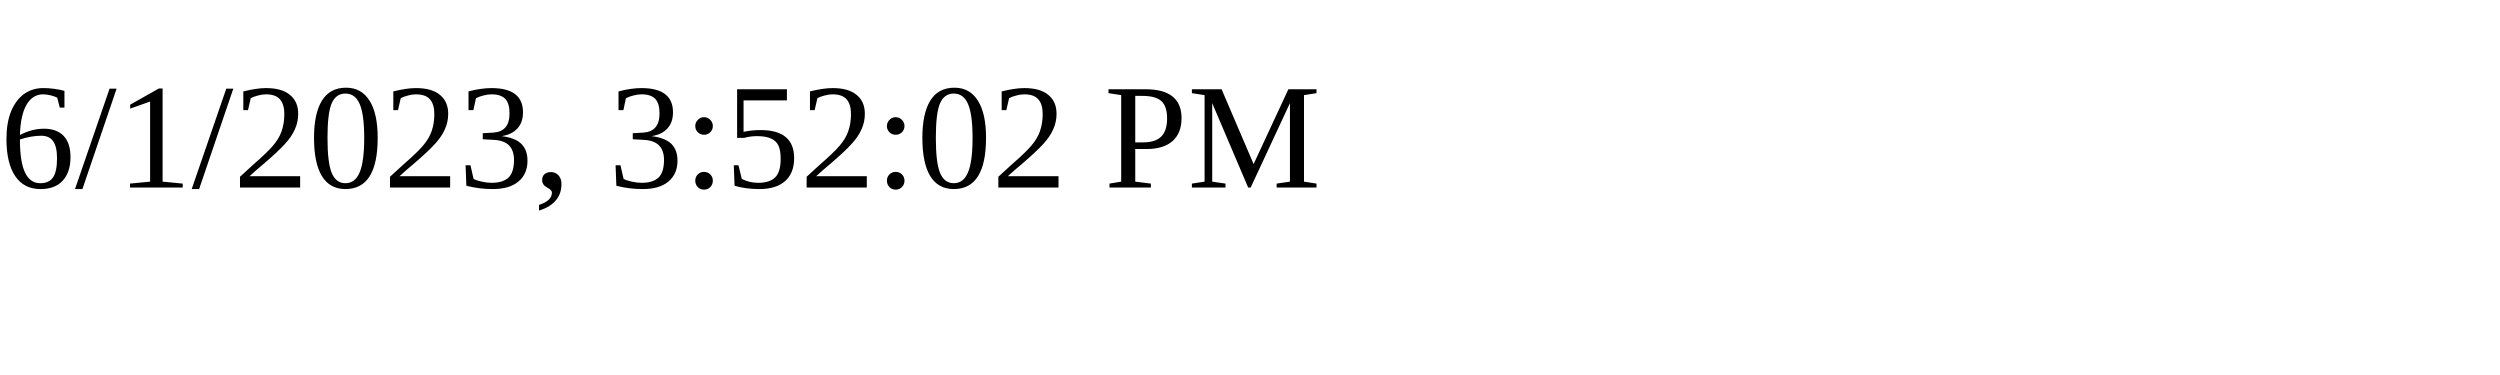
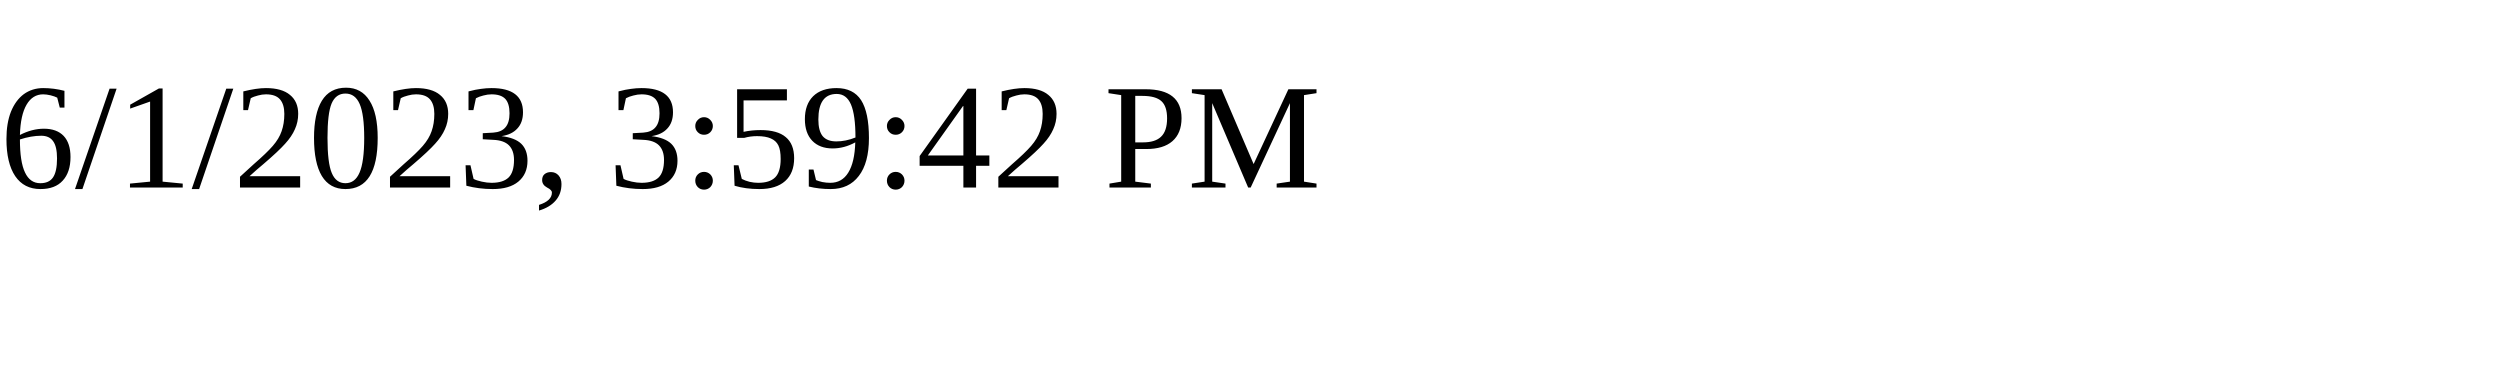
<svg xmlns="http://www.w3.org/2000/svg" height="30" width="200">
-   <text x="0" y="15">6/1/2023, 3:52:02 PM</text>
+   <text x="0" y="15">6/1/2023, 3:59:42 PM</text>
</svg>
